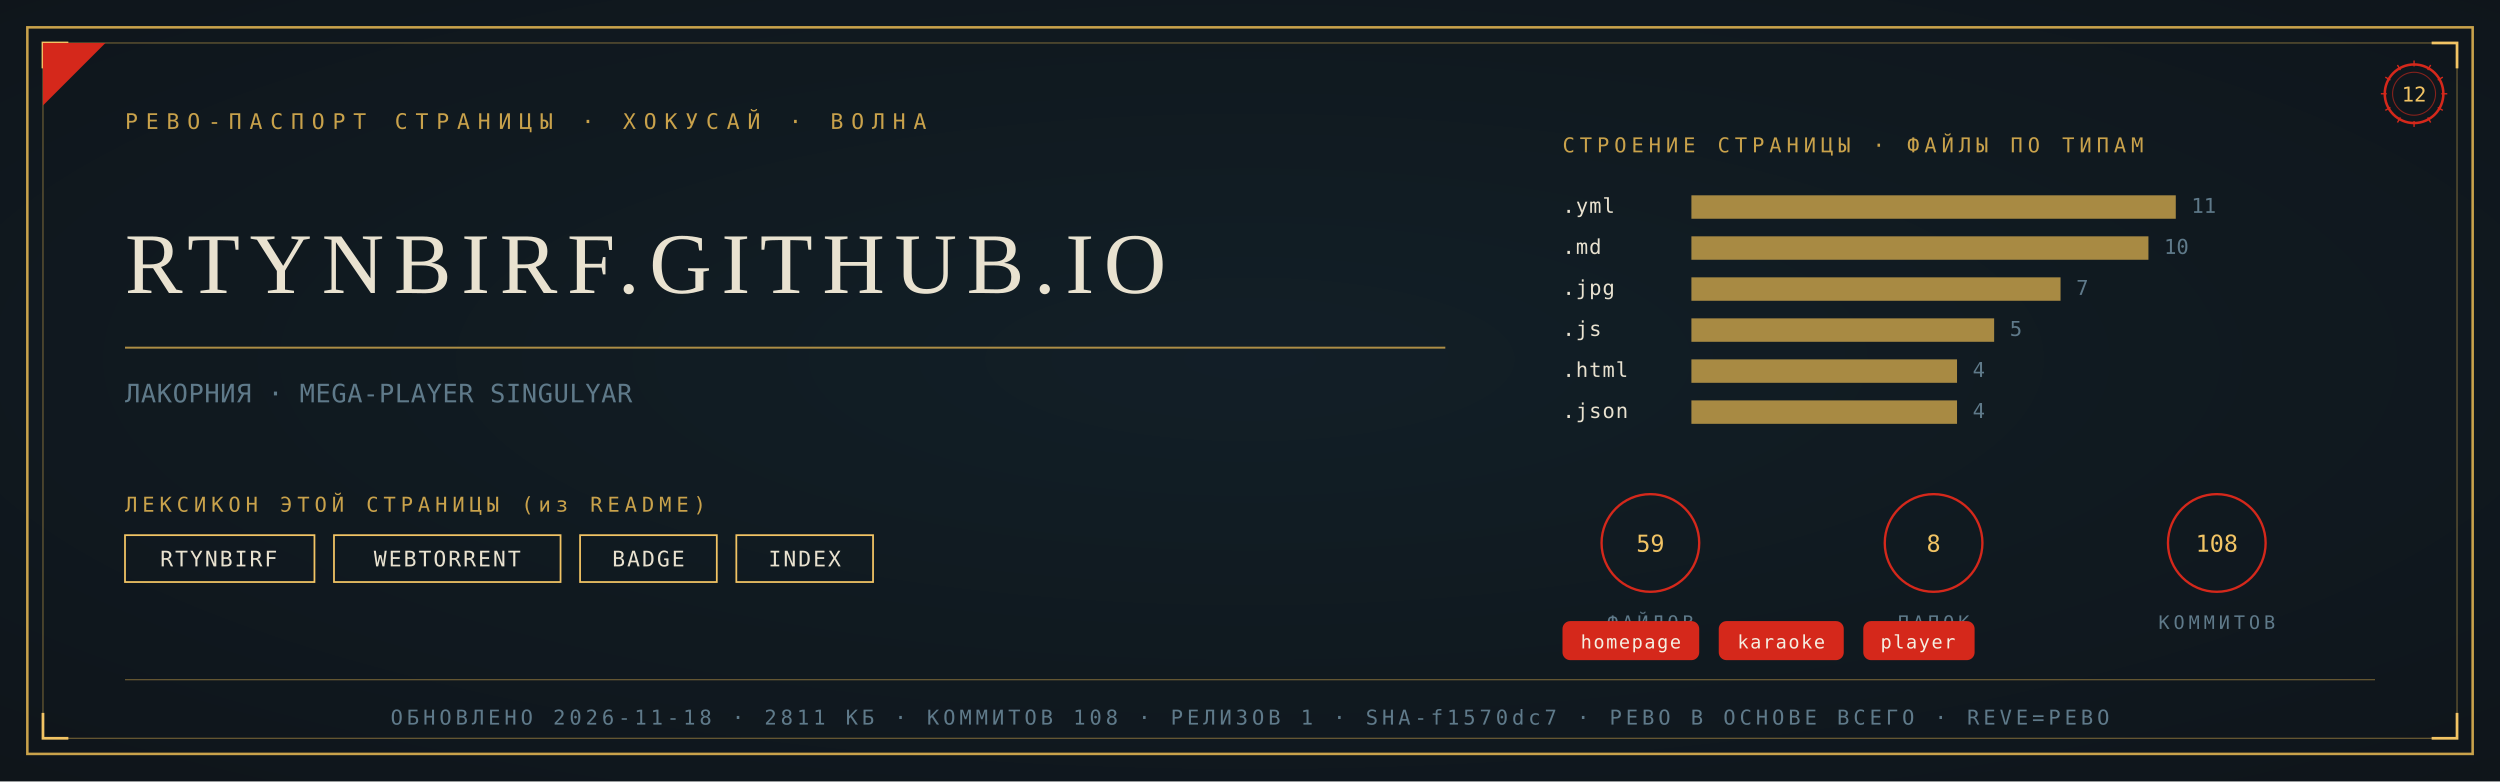
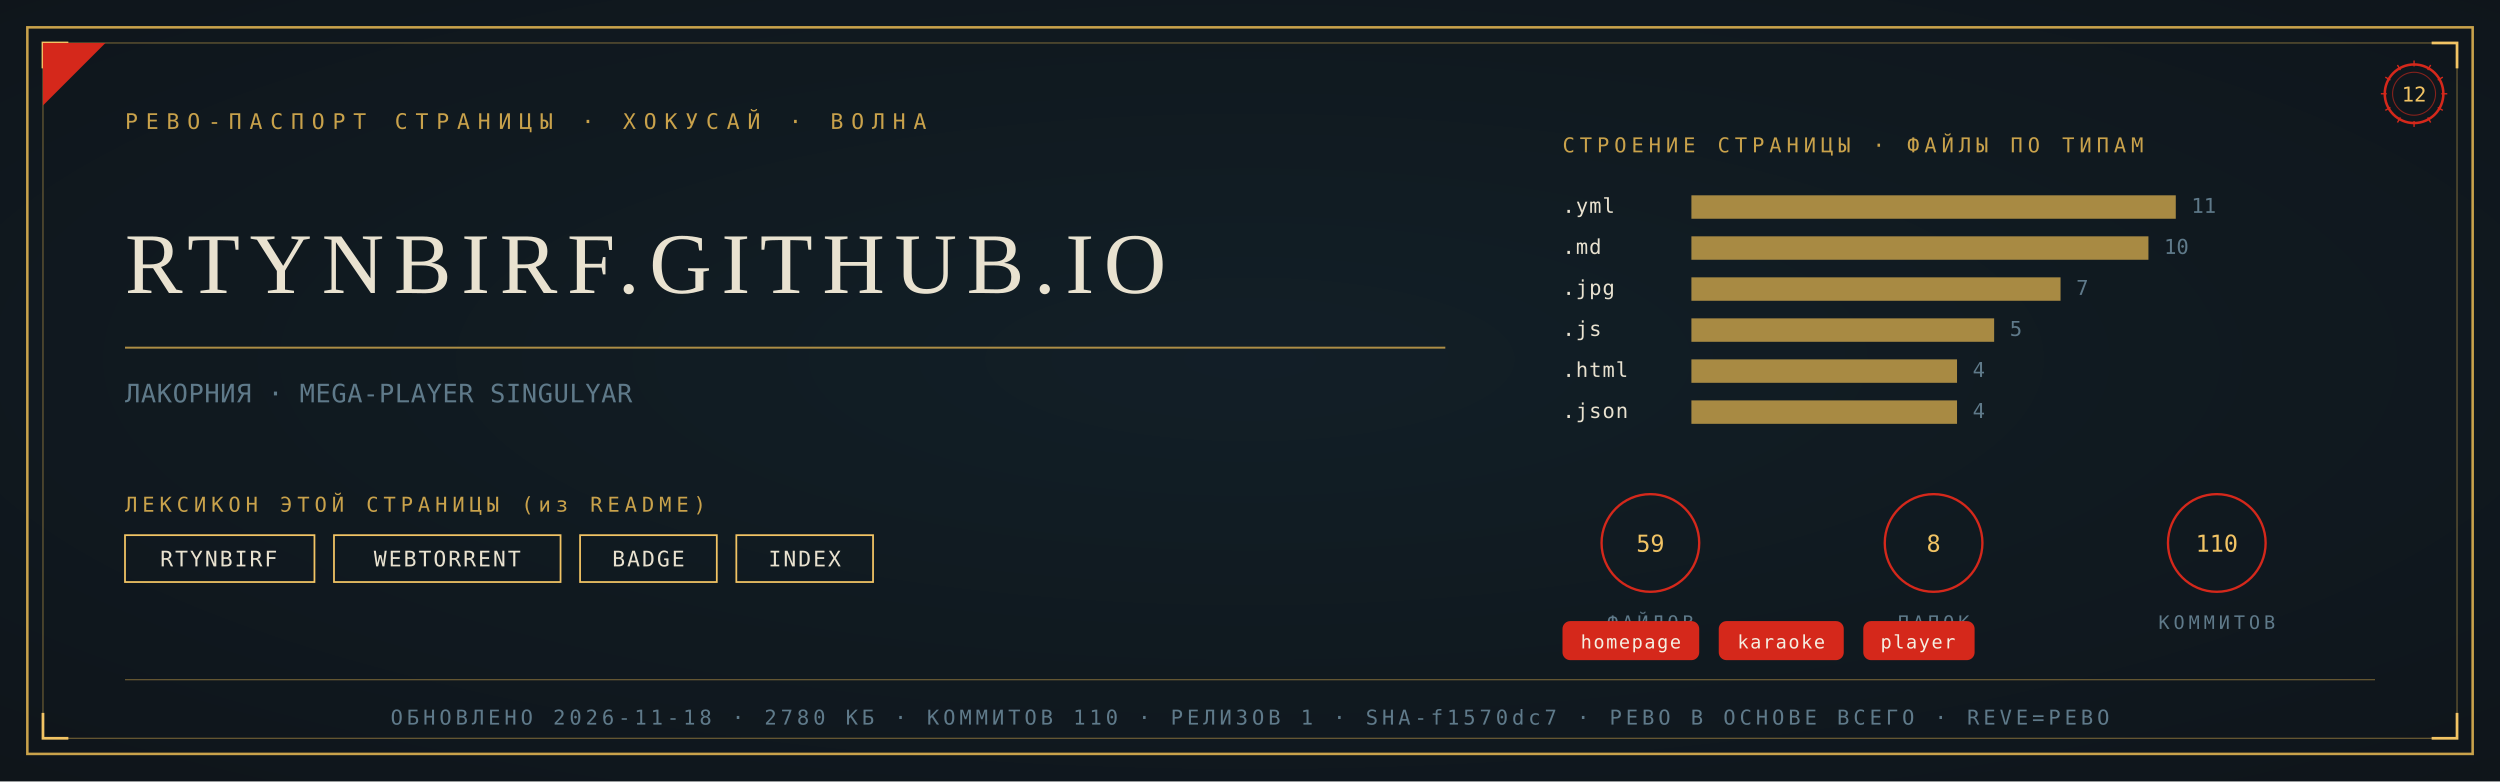
<svg xmlns="http://www.w3.org/2000/svg" viewBox="0 0 1280 400" width="1280" height="400">
  <defs>
    <radialGradient id="rp12" cx="0.5" cy="0.46" r="1.05">
      <stop offset="0" stop-color="#122028" />
      <stop offset="1" stop-color="#0D1114" />
    </radialGradient>
  </defs>
  <rect width="1280" height="400" fill="#0D1114" />
  <rect width="1280" height="400" fill="url(#rp12)" opacity="0.92" />
  <rect x="14" y="14" width="1252" height="372" fill="none" stroke="#C9A24B" stroke-width="1.3" />
  <rect x="22" y="22" width="1236" height="356" fill="none" stroke="#C9A24B" stroke-width="0.55" opacity="0.55" />
  <path d="M 22 35 L 22 22 L 35 22" fill="none" stroke="#F2C464" stroke-width="1.4" />
  <path d="M 1258 35 L 1258 22 L 1245 22" fill="none" stroke="#F2C464" stroke-width="1.4" />
  <path d="M 22 365 L 22 378 L 35 378" fill="none" stroke="#F2C464" stroke-width="1.4" />
  <path d="M 1258 365 L 1258 378 L 1245 378" fill="none" stroke="#F2C464" stroke-width="1.4" />
  <path d="M 22 54 L 22 22 L 54 22 Z" fill="#D5281B" />
  <text x="64" y="66" font-family="'Cascadia Mono', ui-monospace, Consolas, monospace" font-size="11" fill="#C9A24B" letter-spacing="4">РЕВО-ПАСПОРТ СТРАНИЦЫ · ХОКУСАЙ · ВОЛНА</text>
  <g transform="translate(1236,48)">
    <circle r="15" fill="none" stroke="#D5281B" stroke-width="1.3" />
    <circle r="11" fill="none" stroke="#D5281B" stroke-width="0.55" opacity="0.6" />
    <text y="4" text-anchor="middle" font-family="'Cascadia Mono', ui-monospace, Consolas, monospace" font-size="10.5" fill="#F2C464">12</text>
    <g stroke="#D5281B" stroke-width="0.7">
      <line x1="0" y1="-17" x2="0" y2="-14" transform="rotate(0)" />
      <line x1="0" y1="-17" x2="0" y2="-14" transform="rotate(30)" />
      <line x1="0" y1="-17" x2="0" y2="-14" transform="rotate(60)" />
      <line x1="0" y1="-17" x2="0" y2="-14" transform="rotate(90)" />
      <line x1="0" y1="-17" x2="0" y2="-14" transform="rotate(120)" />
      <line x1="0" y1="-17" x2="0" y2="-14" transform="rotate(150)" />
      <line x1="0" y1="-17" x2="0" y2="-14" transform="rotate(180)" />
      <line x1="0" y1="-17" x2="0" y2="-14" transform="rotate(210)" />
      <line x1="0" y1="-17" x2="0" y2="-14" transform="rotate(240)" />
      <line x1="0" y1="-17" x2="0" y2="-14" transform="rotate(270)" />
      <line x1="0" y1="-17" x2="0" y2="-14" transform="rotate(300)" />
      <line x1="0" y1="-17" x2="0" y2="-14" transform="rotate(330)" />
    </g>
  </g>
  <text x="64" y="150" font-family="Georgia, 'Times New Roman', serif" font-size="44.2" fill="#E9E2D0" letter-spacing="5">RTYNBIRF.GITHUB.IO</text>
  <line x1="64" y1="178" x2="740" y2="178" stroke="#C9A24B" stroke-width="1" opacity="0.85" />
  <text x="64" y="206" font-family="'Cascadia Mono', ui-monospace, Consolas, monospace" font-size="13" fill="#5F7A8A" letter-spacing="0.3">ЛАКОРНИЯ · MEGA-PLAYER SINGULYAR</text>
  <text x="64" y="262" font-family="'Cascadia Mono', ui-monospace, Consolas, monospace" font-size="10.5" fill="#C9A24B" letter-spacing="2.5">ЛЕКСИКОН ЭТОЙ СТРАНИЦЫ (из README)</text>
  <rect x="64" y="274" width="97" height="24" fill="none" stroke="#F2C464" stroke-width="0.9" />
  <text x="112" y="290" text-anchor="middle" font-family="'Cascadia Mono', ui-monospace, Consolas, monospace" font-size="11" fill="#E9E2D0" letter-spacing="1">RTYNBIRF</text>
  <rect x="171" y="274" width="116" height="24" fill="none" stroke="#F2C464" stroke-width="0.9" />
  <text x="229" y="290" text-anchor="middle" font-family="'Cascadia Mono', ui-monospace, Consolas, monospace" font-size="11" fill="#E9E2D0" letter-spacing="1">WEBTORRENT</text>
  <rect x="297" y="274" width="70" height="24" fill="none" stroke="#F2C464" stroke-width="0.9" />
  <text x="332" y="290" text-anchor="middle" font-family="'Cascadia Mono', ui-monospace, Consolas, monospace" font-size="11" fill="#E9E2D0" letter-spacing="1">BADGE</text>
  <rect x="377" y="274" width="70" height="24" fill="none" stroke="#F2C464" stroke-width="0.9" />
  <text x="412" y="290" text-anchor="middle" font-family="'Cascadia Mono', ui-monospace, Consolas, monospace" font-size="11" fill="#E9E2D0" letter-spacing="1">INDEX</text>
  <text x="800" y="78" font-family="'Cascadia Mono', ui-monospace, Consolas, monospace" font-size="10.5" fill="#C9A24B" letter-spacing="2.5">СТРОЕНИЕ СТРАНИЦЫ · ФАЙЛЫ ПО ТИПАМ</text>
  <text x="800" y="109" font-family="'Cascadia Mono', ui-monospace, Consolas, monospace" font-size="10.5" fill="#E9E2D0" letter-spacing="0.5">.yml</text>
  <rect x="866" y="100" width="248" height="12" fill="#C9A24B" opacity="0.82" />
  <text x="1122" y="109" font-family="'Cascadia Mono', ui-monospace, Consolas, monospace" font-size="10.5" fill="#5F7A8A">11</text>
  <text x="800" y="130" font-family="'Cascadia Mono', ui-monospace, Consolas, monospace" font-size="10.5" fill="#E9E2D0" letter-spacing="0.5">.md</text>
  <rect x="866" y="121" width="234" height="12" fill="#C9A24B" opacity="0.82" />
  <text x="1108" y="130" font-family="'Cascadia Mono', ui-monospace, Consolas, monospace" font-size="10.5" fill="#5F7A8A">10</text>
  <text x="800" y="151" font-family="'Cascadia Mono', ui-monospace, Consolas, monospace" font-size="10.5" fill="#E9E2D0" letter-spacing="0.5">.jpg</text>
  <rect x="866" y="142" width="189" height="12" fill="#C9A24B" opacity="0.82" />
  <text x="1063" y="151" font-family="'Cascadia Mono', ui-monospace, Consolas, monospace" font-size="10.5" fill="#5F7A8A">7</text>
  <text x="800" y="172" font-family="'Cascadia Mono', ui-monospace, Consolas, monospace" font-size="10.5" fill="#E9E2D0" letter-spacing="0.5">.js</text>
  <rect x="866" y="163" width="155" height="12" fill="#C9A24B" opacity="0.82" />
  <text x="1029" y="172" font-family="'Cascadia Mono', ui-monospace, Consolas, monospace" font-size="10.5" fill="#5F7A8A">5</text>
  <text x="800" y="193" font-family="'Cascadia Mono', ui-monospace, Consolas, monospace" font-size="10.5" fill="#E9E2D0" letter-spacing="0.5">.html</text>
  <rect x="866" y="184" width="136" height="12" fill="#C9A24B" opacity="0.82" />
  <text x="1010" y="193" font-family="'Cascadia Mono', ui-monospace, Consolas, monospace" font-size="10.5" fill="#5F7A8A">4</text>
  <text x="800" y="214" font-family="'Cascadia Mono', ui-monospace, Consolas, monospace" font-size="10.5" fill="#E9E2D0" letter-spacing="0.5">.json</text>
  <rect x="866" y="205" width="136" height="12" fill="#C9A24B" opacity="0.82" />
  <text x="1010" y="214" font-family="'Cascadia Mono', ui-monospace, Consolas, monospace" font-size="10.5" fill="#5F7A8A">4</text>
  <g transform="translate(845,278)">
    <circle r="25" fill="none" stroke="#D5281B" stroke-width="1.2" />
    <text y="4.5" text-anchor="middle" font-family="'Cascadia Mono', ui-monospace, Consolas, monospace" font-size="12" fill="#F2C464">59</text>
    <text y="44" text-anchor="middle" font-family="'Cascadia Mono', ui-monospace, Consolas, monospace" font-size="9.5" fill="#5F7A8A" letter-spacing="2">ФАЙЛОВ</text>
  </g>
  <g transform="translate(990,278)">
    <circle r="25" fill="none" stroke="#D5281B" stroke-width="1.2" />
    <text y="4.5" text-anchor="middle" font-family="'Cascadia Mono', ui-monospace, Consolas, monospace" font-size="12" fill="#F2C464">8</text>
    <text y="44" text-anchor="middle" font-family="'Cascadia Mono', ui-monospace, Consolas, monospace" font-size="9.5" fill="#5F7A8A" letter-spacing="2">ПАПОК</text>
  </g>
  <g transform="translate(1135,278)">
    <circle r="25" fill="none" stroke="#D5281B" stroke-width="1.2" />
-     <text y="4.5" text-anchor="middle" font-family="'Cascadia Mono', ui-monospace, Consolas, monospace" font-size="12" fill="#F2C464">108</text>
+     <text y="4.5" text-anchor="middle" font-family="'Cascadia Mono', ui-monospace, Consolas, monospace" font-size="12" fill="#F2C464">110</text>
    <text y="44" text-anchor="middle" font-family="'Cascadia Mono', ui-monospace, Consolas, monospace" font-size="9.5" fill="#5F7A8A" letter-spacing="2">КОММИТОВ</text>
  </g>
  <rect x="800" y="318" rx="4" width="70" height="20" fill="#D5281B" />
  <text x="835" y="332" text-anchor="middle" font-family="'Cascadia Mono', ui-monospace, Consolas, monospace" font-size="9.5" fill="#F5EFE2" letter-spacing="0.8">homepage</text>
  <rect x="880" y="318" rx="4" width="64" height="20" fill="#D5281B" />
  <text x="912" y="332" text-anchor="middle" font-family="'Cascadia Mono', ui-monospace, Consolas, monospace" font-size="9.5" fill="#F5EFE2" letter-spacing="0.8">karaoke</text>
  <rect x="954" y="318" rx="4" width="57" height="20" fill="#D5281B" />
  <text x="982" y="332" text-anchor="middle" font-family="'Cascadia Mono', ui-monospace, Consolas, monospace" font-size="9.5" fill="#F5EFE2" letter-spacing="0.8">player</text>
  <line x1="64" y1="348" x2="1216" y2="348" stroke="#C9A24B" stroke-width="0.6" opacity="0.5" />
-   <text x="640" y="371" text-anchor="middle" font-family="'Cascadia Mono', ui-monospace, Consolas, monospace" font-size="10.5" fill="#5F7A8A" letter-spacing="2">ОБНОВЛЕНО 2026-11-18 · 2811 КБ · КОММИТОВ 108 · РЕЛИЗОВ 1 · SHA-f1570dc7 · РЕВО В ОСНОВЕ ВСЕГО · REVE=РЕВО</text>
+   <text x="640" y="371" text-anchor="middle" font-family="'Cascadia Mono', ui-monospace, Consolas, monospace" font-size="10.5" fill="#5F7A8A" letter-spacing="2">ОБНОВЛЕНО 2026-11-18 · 2780 КБ · КОММИТОВ 110 · РЕЛИЗОВ 1 · SHA-f1570dc7 · РЕВО В ОСНОВЕ ВСЕГО · REVE=РЕВО</text>
</svg>
